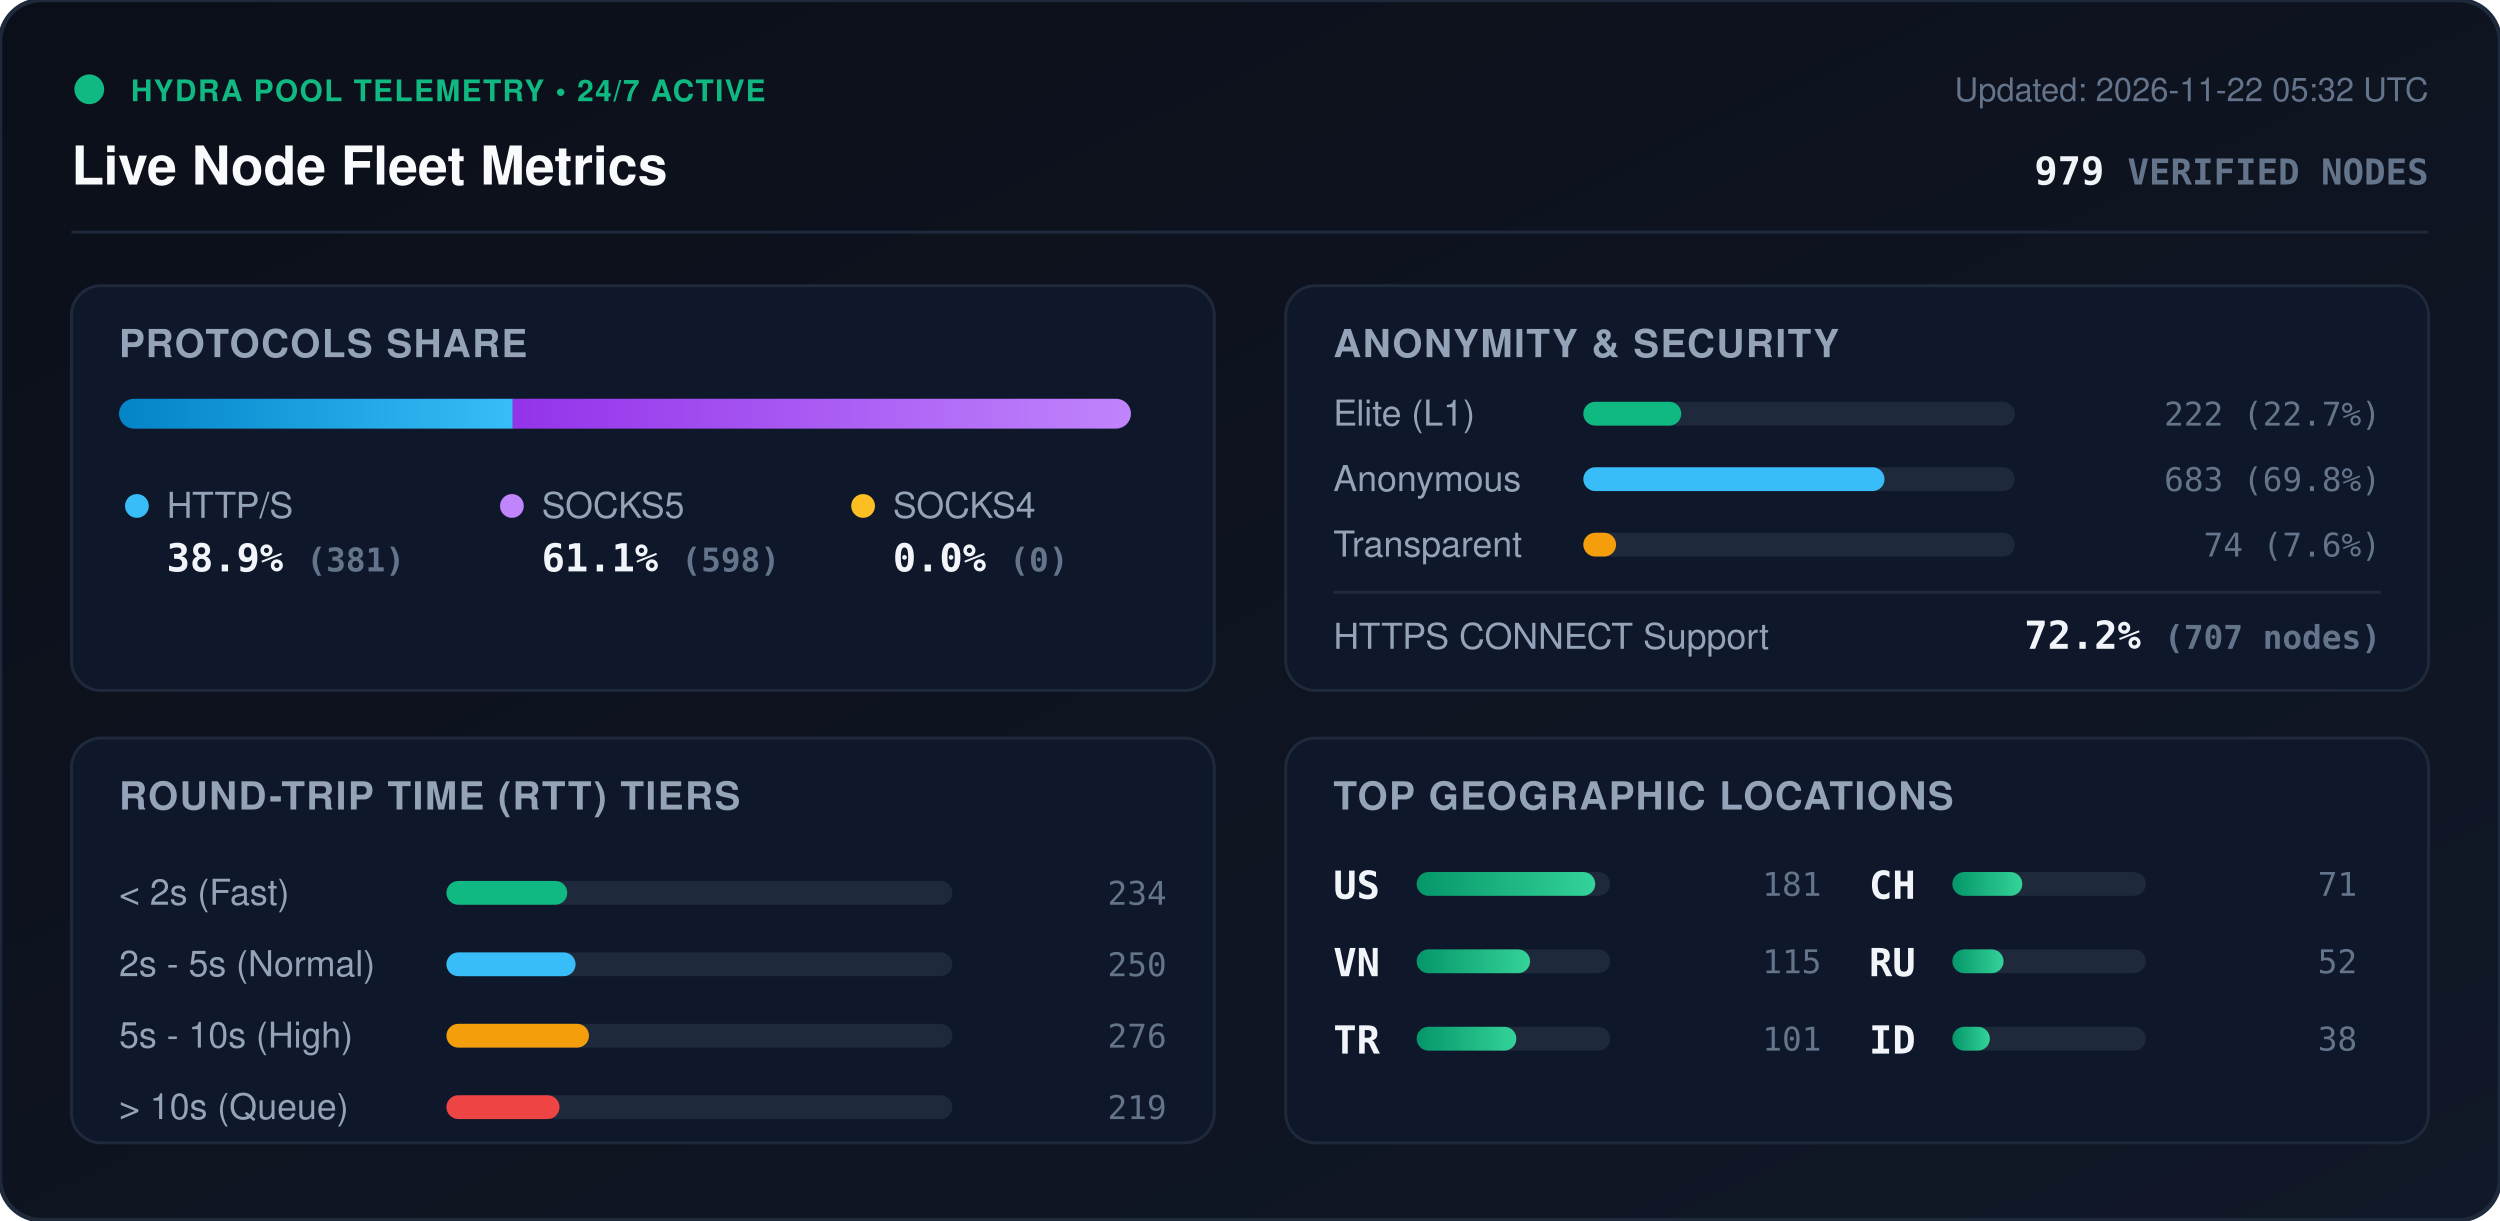
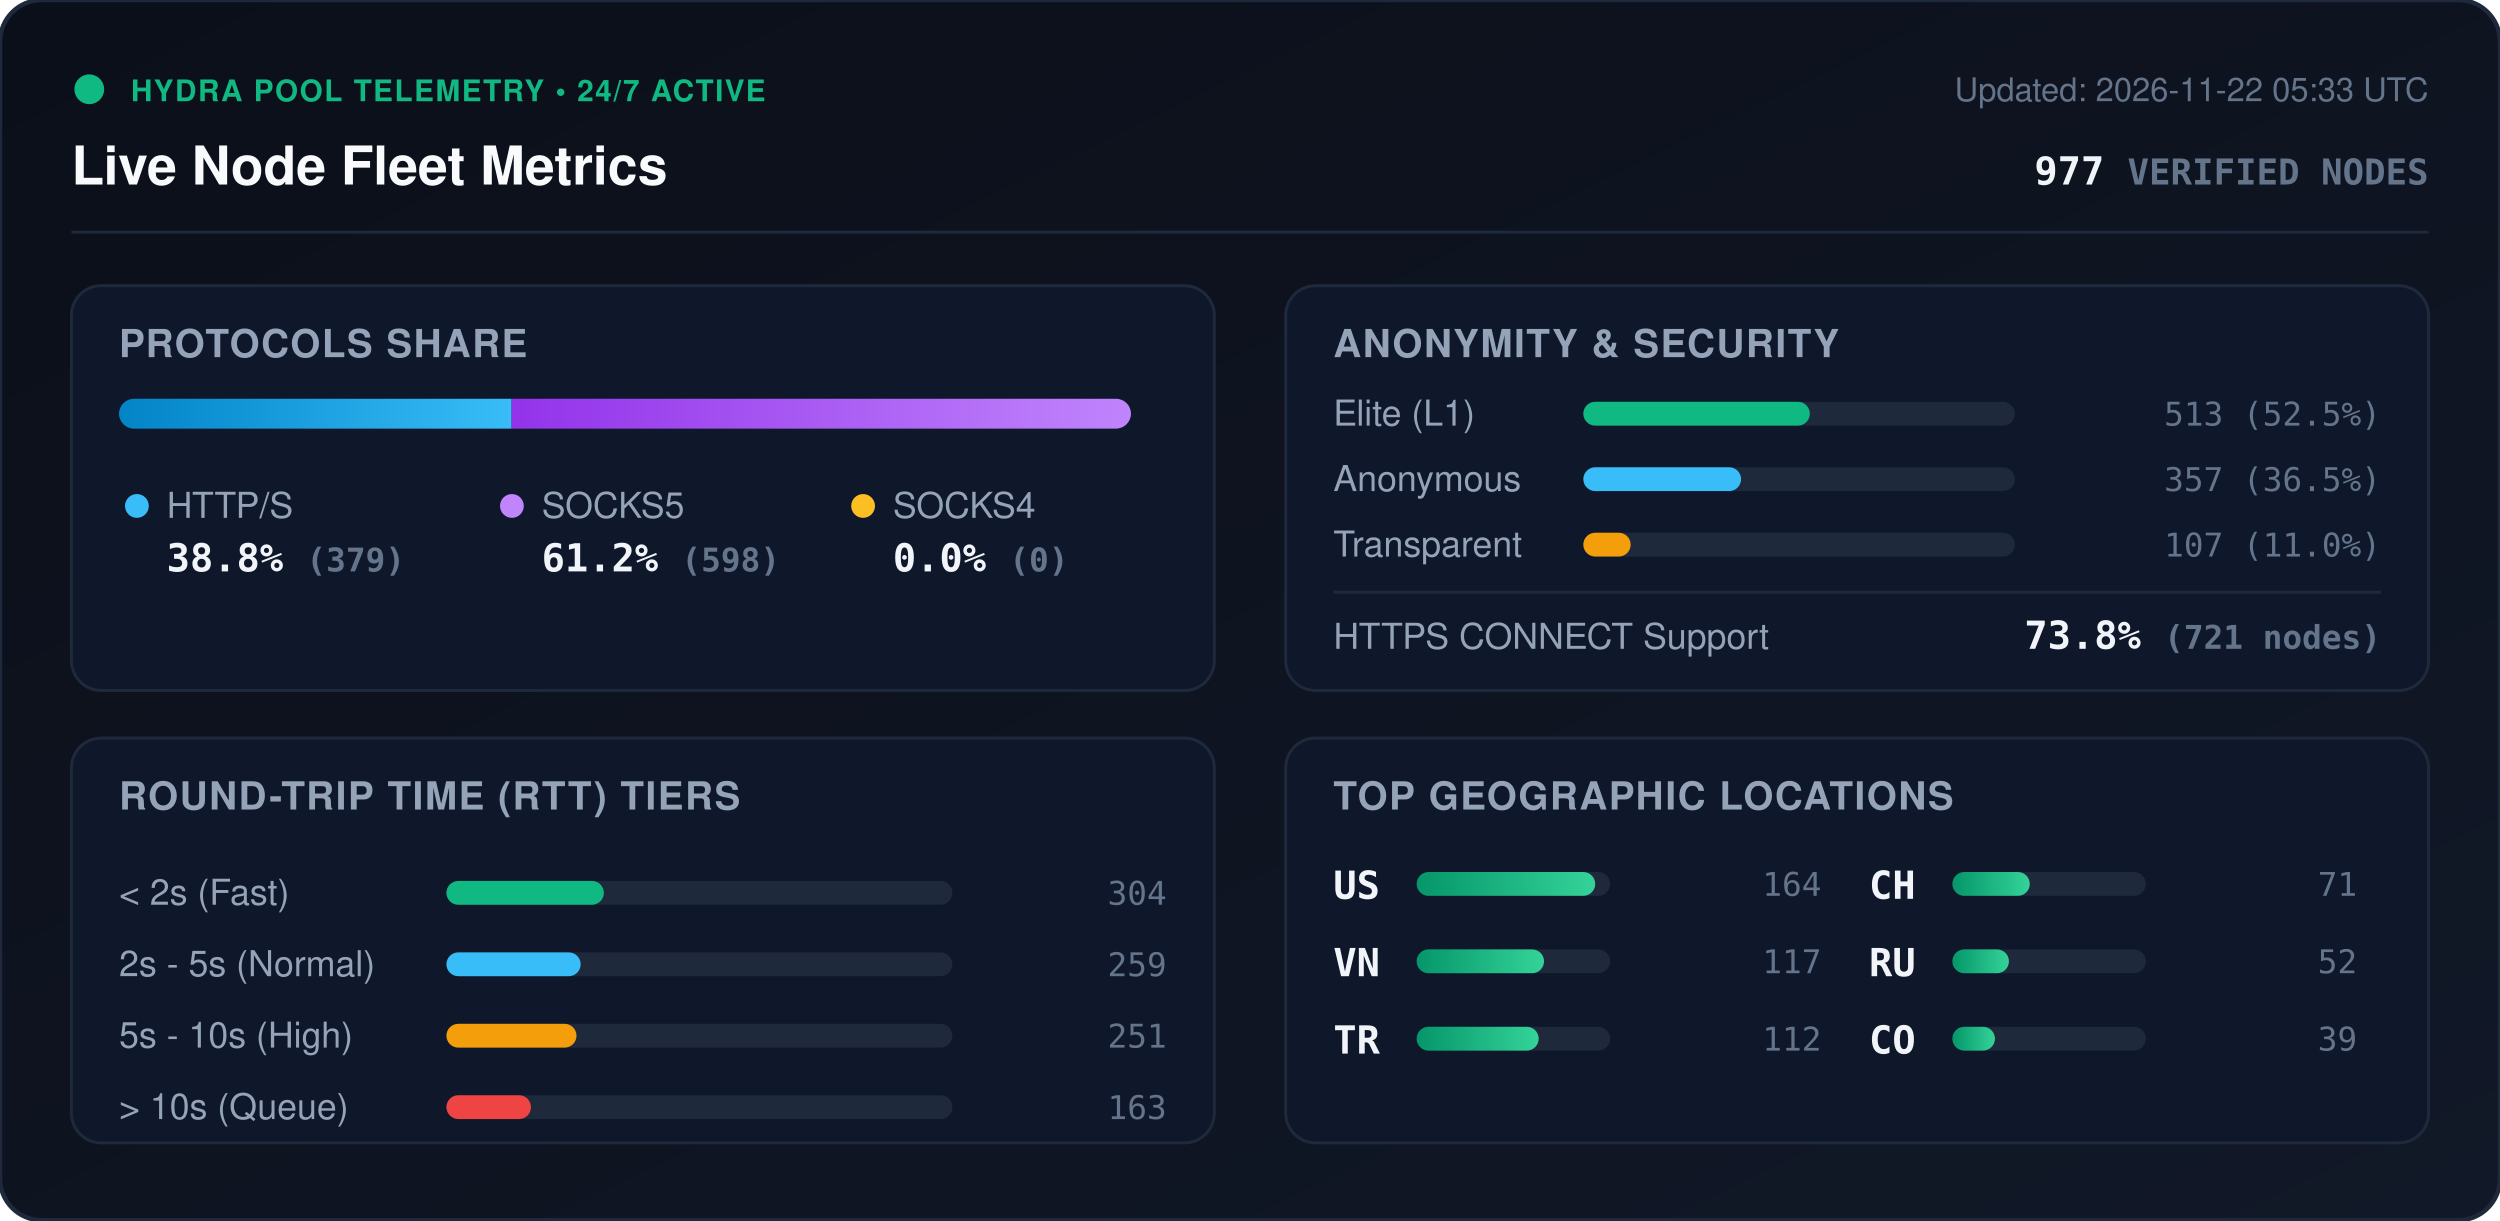
<svg xmlns="http://www.w3.org/2000/svg" viewBox="0 0 840 410" width="840" height="410" style="max-width: 100%; height: auto;">
  <defs>
    <linearGradient id="bg" x1="0%" y1="0%" x2="100%" y2="100%">
      <stop offset="0%" stop-color="#0b0f19" />
      <stop offset="100%" stop-color="#111827" />
    </linearGradient>
    <linearGradient id="bar-http" x1="0%" y1="0%" x2="100%" y2="0%">
      <stop offset="0%" stop-color="#0284c7" />
      <stop offset="100%" stop-color="#38bdf8" />
    </linearGradient>
    <linearGradient id="bar-socks5" x1="0%" y1="0%" x2="100%" y2="0%">
      <stop offset="0%" stop-color="#9333ea" />
      <stop offset="100%" stop-color="#c084fc" />
    </linearGradient>
    <linearGradient id="bar-socks4" x1="0%" y1="0%" x2="100%" y2="0%">
      <stop offset="0%" stop-color="#d97706" />
      <stop offset="100%" stop-color="#fbbf24" />
    </linearGradient>
    <linearGradient id="bar-green" x1="0%" y1="0%" x2="100%" y2="0%">
      <stop offset="0%" stop-color="#059669" />
      <stop offset="100%" stop-color="#34d399" />
    </linearGradient>
    <clipPath id="prog-track-clip">
      <rect width="340.0" height="10" rx="5" />
    </clipPath>
    <style>
      .title { font: 700 18px -apple-system, BlinkMacSystemFont, 'Segoe UI', Helvetica, Arial, sans-serif; fill: #f8fafc; }
      .sub { font: 500 11px -apple-system, BlinkMacSystemFont, 'Segoe UI', Helvetica, Arial, sans-serif; fill: #64748b; }
      .section-hdr { font: 600 13px -apple-system, BlinkMacSystemFont, 'Segoe UI', Helvetica, Arial, sans-serif; fill: #94a3b8; letter-spacing: 0.5px; }
      .metric-val { font: 700 13px -apple-system, BlinkMacSystemFont, 'Segoe UI', Helvetica, Arial, sans-serif; fill: #f1f5f9; }
      .metric-lbl { font: 500 12px -apple-system, BlinkMacSystemFont, 'Segoe UI', Helvetica, Arial, sans-serif; fill: #94a3b8; }
      .badge-txt { font: 700 10px -apple-system, BlinkMacSystemFont, 'Segoe UI', Helvetica, Arial, sans-serif; fill: #10b981; letter-spacing: 0.5px; }
      .mono { font-family: ui-monospace, SFMono-Regular, Menlo, Monaco, Consolas, monospace; }
      .pulse { animation: beacon 2s infinite ease-in-out; }
      @keyframes beacon { 0%, 100% { opacity: 1; } 50% { opacity: 0.35; } }
    </style>
  </defs>
  <rect width="840" height="410" rx="14" fill="url(#bg)" stroke="#1e293b" stroke-width="1.5" />
  <g transform="translate(24, 24)">
    <circle cx="6" cy="6" r="5" fill="#10b981" class="pulse" />
    <text x="20" y="10" class="badge-txt">HYDRA POOL TELEMETRY • 24/7 ACTIVE</text>
    <text x="0" y="38" class="title">Live Node Fleet Metrics</text>
-     <text x="792" y="10" text-anchor="end" class="sub">Updated: 2026-11-22 05:32 UTC</text>
-     <text x="792" y="38" text-anchor="end" class="metric-val mono" fill="#38bdf8">979 <tspan font-size="12" fill="#64748b">VERIFIED NODES</tspan>
+     <text x="792" y="10" text-anchor="end" class="sub">Updated: 2026-11-22 05:33 UTC</text>
+     <text x="792" y="38" text-anchor="end" class="metric-val mono" fill="#38bdf8">977 <tspan font-size="12" fill="#64748b">VERIFIED NODES</tspan>
    </text>
  </g>
  <line x1="24" y1="78" x2="816" y2="78" stroke="#1e293b" stroke-width="1" />
  <g transform="translate(24, 96)">
    <rect width="384" height="136" rx="10" fill="#0f172a" stroke="#1e293b" />
    <text x="16" y="24" class="section-hdr">PROTOCOLS SHARE</text>
    <g transform="translate(16, 38)">
      <rect width="340.0" height="10" rx="5" fill="#1e293b" />
      <g clip-path="url(#prog-track-clip)">
-         <rect x="0" width="132.3" height="10" fill="url(#bar-http)" />
-         <rect x="132.3" width="207.7" height="10" fill="url(#bar-socks5)" />
+         <rect x="0" width="131.9" height="10" fill="url(#bar-http)" />
+         <rect x="131.9" width="208.1" height="10" fill="url(#bar-socks5)" />
        <rect x="340.0" width="0.0" height="10" fill="url(#bar-socks4)" />
      </g>
    </g>
    <g transform="translate(16, 68)">
      <circle cx="6" cy="6" r="4" fill="#38bdf8" />
      <text x="16" y="10" class="metric-lbl">HTTP/S</text>
-       <text x="16" y="28" class="metric-val mono">38.9% <tspan font-size="11" fill="#64748b">(381)</tspan>
+       <text x="16" y="28" class="metric-val mono">38.8% <tspan font-size="11" fill="#64748b">(379)</tspan>
      </text>
      <circle cx="132" cy="6" r="4" fill="#c084fc" />
      <text x="142" y="10" class="metric-lbl">SOCKS5</text>
-       <text x="142" y="28" class="metric-val mono">61.1% <tspan font-size="11" fill="#64748b">(598)</tspan>
+       <text x="142" y="28" class="metric-val mono">61.2% <tspan font-size="11" fill="#64748b">(598)</tspan>
      </text>
      <circle cx="250" cy="6" r="4" fill="#fbbf24" />
      <text x="260" y="10" class="metric-lbl">SOCKS4</text>
      <text x="260" y="28" class="metric-val mono">0.0% <tspan font-size="11" fill="#64748b">(0)</tspan>
      </text>
    </g>
  </g>
  <g transform="translate(432, 96)">
    <rect width="384" height="136" rx="10" fill="#0f172a" stroke="#1e293b" />
    <text x="16" y="24" class="section-hdr">ANONYMITY &amp; SECURITY</text>
    <text x="16" y="47" class="metric-lbl">Elite (L1)</text>
    <rect x="100" y="39" width="145.0" height="8" rx="4" fill="#1e293b" />
-     <rect x="100" y="39" width="32.9" height="8" rx="4" fill="#10b981" />
-     <text x="368" y="47" text-anchor="end" class="mono sub" fill="#e2e8f0">222 (22.7%)</text>
+     <rect x="100" y="39" width="76.1" height="8" rx="4" fill="#10b981" />
+     <text x="368" y="47" text-anchor="end" class="mono sub" fill="#e2e8f0">513 (52.5%)</text>
    <text x="16" y="69" class="metric-lbl">Anonymous</text>
    <rect x="100" y="61" width="145.0" height="8" rx="4" fill="#1e293b" />
-     <rect x="100" y="61" width="101.2" height="8" rx="4" fill="#38bdf8" />
-     <text x="368" y="69" text-anchor="end" class="mono sub" fill="#e2e8f0">683 (69.8%)</text>
+     <rect x="100" y="61" width="53.0" height="8" rx="4" fill="#38bdf8" />
+     <text x="368" y="69" text-anchor="end" class="mono sub" fill="#e2e8f0">357 (36.5%)</text>
    <text x="16" y="91" class="metric-lbl">Transparent</text>
    <rect x="100" y="83" width="145.0" height="8" rx="4" fill="#1e293b" />
-     <rect x="100" y="83" width="11.0" height="8" rx="4" fill="#f59e0b" />
-     <text x="368" y="91" text-anchor="end" class="mono sub" fill="#e2e8f0">74 (7.6%)</text>
+     <rect x="100" y="83" width="15.9" height="8" rx="4" fill="#f59e0b" />
+     <text x="368" y="91" text-anchor="end" class="mono sub" fill="#e2e8f0">107 (11.0%)</text>
    <line x1="16" y1="103" x2="368" y2="103" stroke="#1e293b" stroke-width="1" />
    <text x="16" y="122" class="metric-lbl">HTTPS CONNECT Support</text>
-     <text x="368" y="122" text-anchor="end" class="metric-val mono" fill="#34d399">72.2% <tspan font-size="11" fill="#64748b">(707 nodes)</tspan>
+     <text x="368" y="122" text-anchor="end" class="metric-val mono" fill="#34d399">73.8% <tspan font-size="11" fill="#64748b">(721 nodes)</tspan>
    </text>
  </g>
  <g transform="translate(24, 248)">
    <rect width="384" height="136" rx="10" fill="#0f172a" stroke="#1e293b" />
    <text x="16" y="24" class="section-hdr">ROUND-TRIP TIME (RTT) TIERS</text>
    <g transform="translate(16, 42)">
      <text x="0" y="14" class="metric-lbl">&lt; 2s (Fast)</text>
      <rect x="110" y="6" width="170" height="8" rx="4" fill="#1e293b" />
-       <rect x="110" y="6" width="40.6" height="8" rx="4" fill="#10b981" />
-       <text x="352" y="14" text-anchor="end" class="mono sub">234</text>
+       <rect x="110" y="6" width="52.9" height="8" rx="4" fill="#10b981" />
+       <text x="352" y="14" text-anchor="end" class="mono sub">304</text>
      <text x="0" y="38" class="metric-lbl">2s - 5s (Normal)</text>
      <rect x="110" y="30" width="170" height="8" rx="4" fill="#1e293b" />
-       <rect x="110" y="30" width="43.4" height="8" rx="4" fill="#38bdf8" />
-       <text x="352" y="38" text-anchor="end" class="mono sub">250</text>
+       <rect x="110" y="30" width="45.1" height="8" rx="4" fill="#38bdf8" />
+       <text x="352" y="38" text-anchor="end" class="mono sub">259</text>
      <text x="0" y="62" class="metric-lbl">5s - 10s (High)</text>
      <rect x="110" y="54" width="170" height="8" rx="4" fill="#1e293b" />
-       <rect x="110" y="54" width="47.9" height="8" rx="4" fill="#f59e0b" />
-       <text x="352" y="62" text-anchor="end" class="mono sub">276</text>
+       <rect x="110" y="54" width="43.7" height="8" rx="4" fill="#f59e0b" />
+       <text x="352" y="62" text-anchor="end" class="mono sub">251</text>
      <text x="0" y="86" class="metric-lbl">&gt; 10s (Queue)</text>
      <rect x="110" y="78" width="170" height="8" rx="4" fill="#1e293b" />
-       <rect x="110" y="78" width="38.0" height="8" rx="4" fill="#ef4444" />
-       <text x="352" y="86" text-anchor="end" class="mono sub">219</text>
+       <rect x="110" y="78" width="28.4" height="8" rx="4" fill="#ef4444" />
+       <text x="352" y="86" text-anchor="end" class="mono sub">163</text>
    </g>
  </g>
  <g transform="translate(432, 248)">
    <rect width="384" height="136" rx="10" fill="#0f172a" stroke="#1e293b" />
    <text x="16" y="24" class="section-hdr">TOP GEOGRAPHIC LOCATIONS</text>
    <g transform="translate(16, 42)">
      <g transform="translate(0, 0)">
        <text x="0" y="12" class="mono metric-val" font-size="12">US</text>
        <rect x="28" y="3" width="65" height="8" rx="4" fill="#1e293b" />
        <rect x="28" y="3" width="60.0" height="8" rx="4" fill="url(#bar-green)" />
-         <text x="164" y="11" text-anchor="end" class="mono sub">181</text>
+         <text x="164" y="11" text-anchor="end" class="mono sub">164</text>
      </g>
      <g transform="translate(0, 26)">
        <text x="0" y="12" class="mono metric-val" font-size="12">VN</text>
        <rect x="28" y="3" width="65" height="8" rx="4" fill="#1e293b" />
-         <rect x="28" y="3" width="38.1" height="8" rx="4" fill="url(#bar-green)" />
-         <text x="164" y="11" text-anchor="end" class="mono sub">115</text>
+         <rect x="28" y="3" width="42.8" height="8" rx="4" fill="url(#bar-green)" />
+         <text x="164" y="11" text-anchor="end" class="mono sub">117</text>
      </g>
      <g transform="translate(0, 52)">
        <text x="0" y="12" class="mono metric-val" font-size="12">TR</text>
        <rect x="28" y="3" width="65" height="8" rx="4" fill="#1e293b" />
-         <rect x="28" y="3" width="33.5" height="8" rx="4" fill="url(#bar-green)" />
-         <text x="164" y="11" text-anchor="end" class="mono sub">101</text>
+         <rect x="28" y="3" width="41.0" height="8" rx="4" fill="url(#bar-green)" />
+         <text x="164" y="11" text-anchor="end" class="mono sub">112</text>
      </g>
      <g transform="translate(180, 0)">
        <text x="0" y="12" class="mono metric-val" font-size="12">CH</text>
        <rect x="28" y="3" width="65" height="8" rx="4" fill="#1e293b" />
-         <rect x="28" y="3" width="23.5" height="8" rx="4" fill="url(#bar-green)" />
+         <rect x="28" y="3" width="26.0" height="8" rx="4" fill="url(#bar-green)" />
        <text x="164" y="11" text-anchor="end" class="mono sub">71</text>
      </g>
      <g transform="translate(180, 26)">
        <text x="0" y="12" class="mono metric-val" font-size="12">RU</text>
        <rect x="28" y="3" width="65" height="8" rx="4" fill="#1e293b" />
-         <rect x="28" y="3" width="17.2" height="8" rx="4" fill="url(#bar-green)" />
+         <rect x="28" y="3" width="19.0" height="8" rx="4" fill="url(#bar-green)" />
        <text x="164" y="11" text-anchor="end" class="mono sub">52</text>
      </g>
      <g transform="translate(180, 52)">
-         <text x="0" y="12" class="mono metric-val" font-size="12">ID</text>
+         <text x="0" y="12" class="mono metric-val" font-size="12">CO</text>
        <rect x="28" y="3" width="65" height="8" rx="4" fill="#1e293b" />
-         <rect x="28" y="3" width="12.6" height="8" rx="4" fill="url(#bar-green)" />
-         <text x="164" y="11" text-anchor="end" class="mono sub">38</text>
+         <rect x="28" y="3" width="14.3" height="8" rx="4" fill="url(#bar-green)" />
+         <text x="164" y="11" text-anchor="end" class="mono sub">39</text>
      </g>
    </g>
  </g>
</svg>
